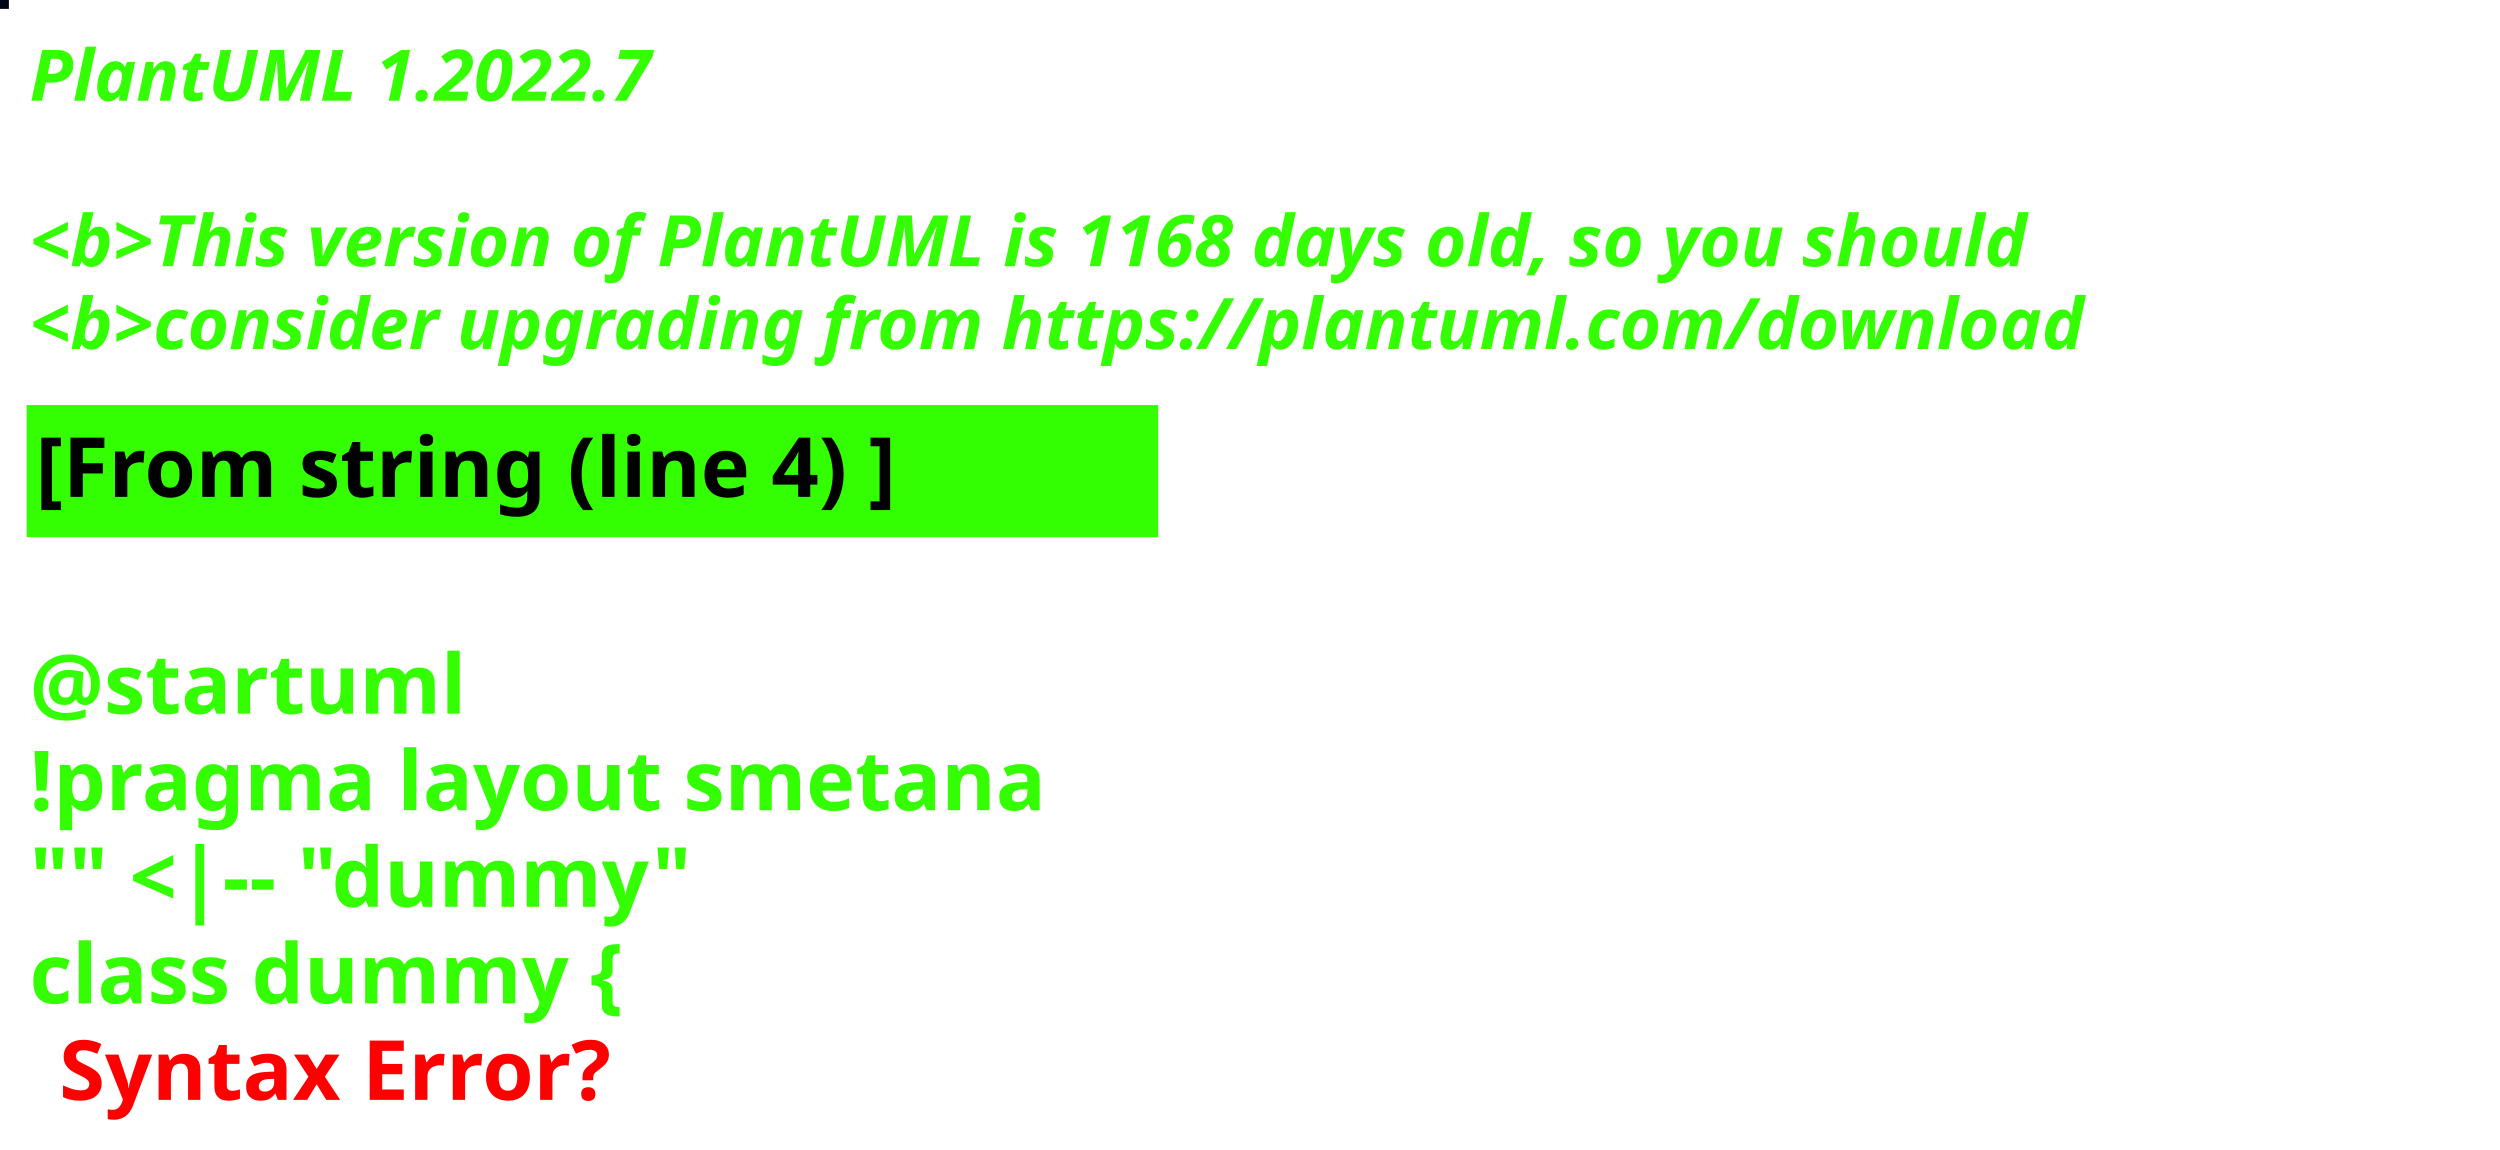
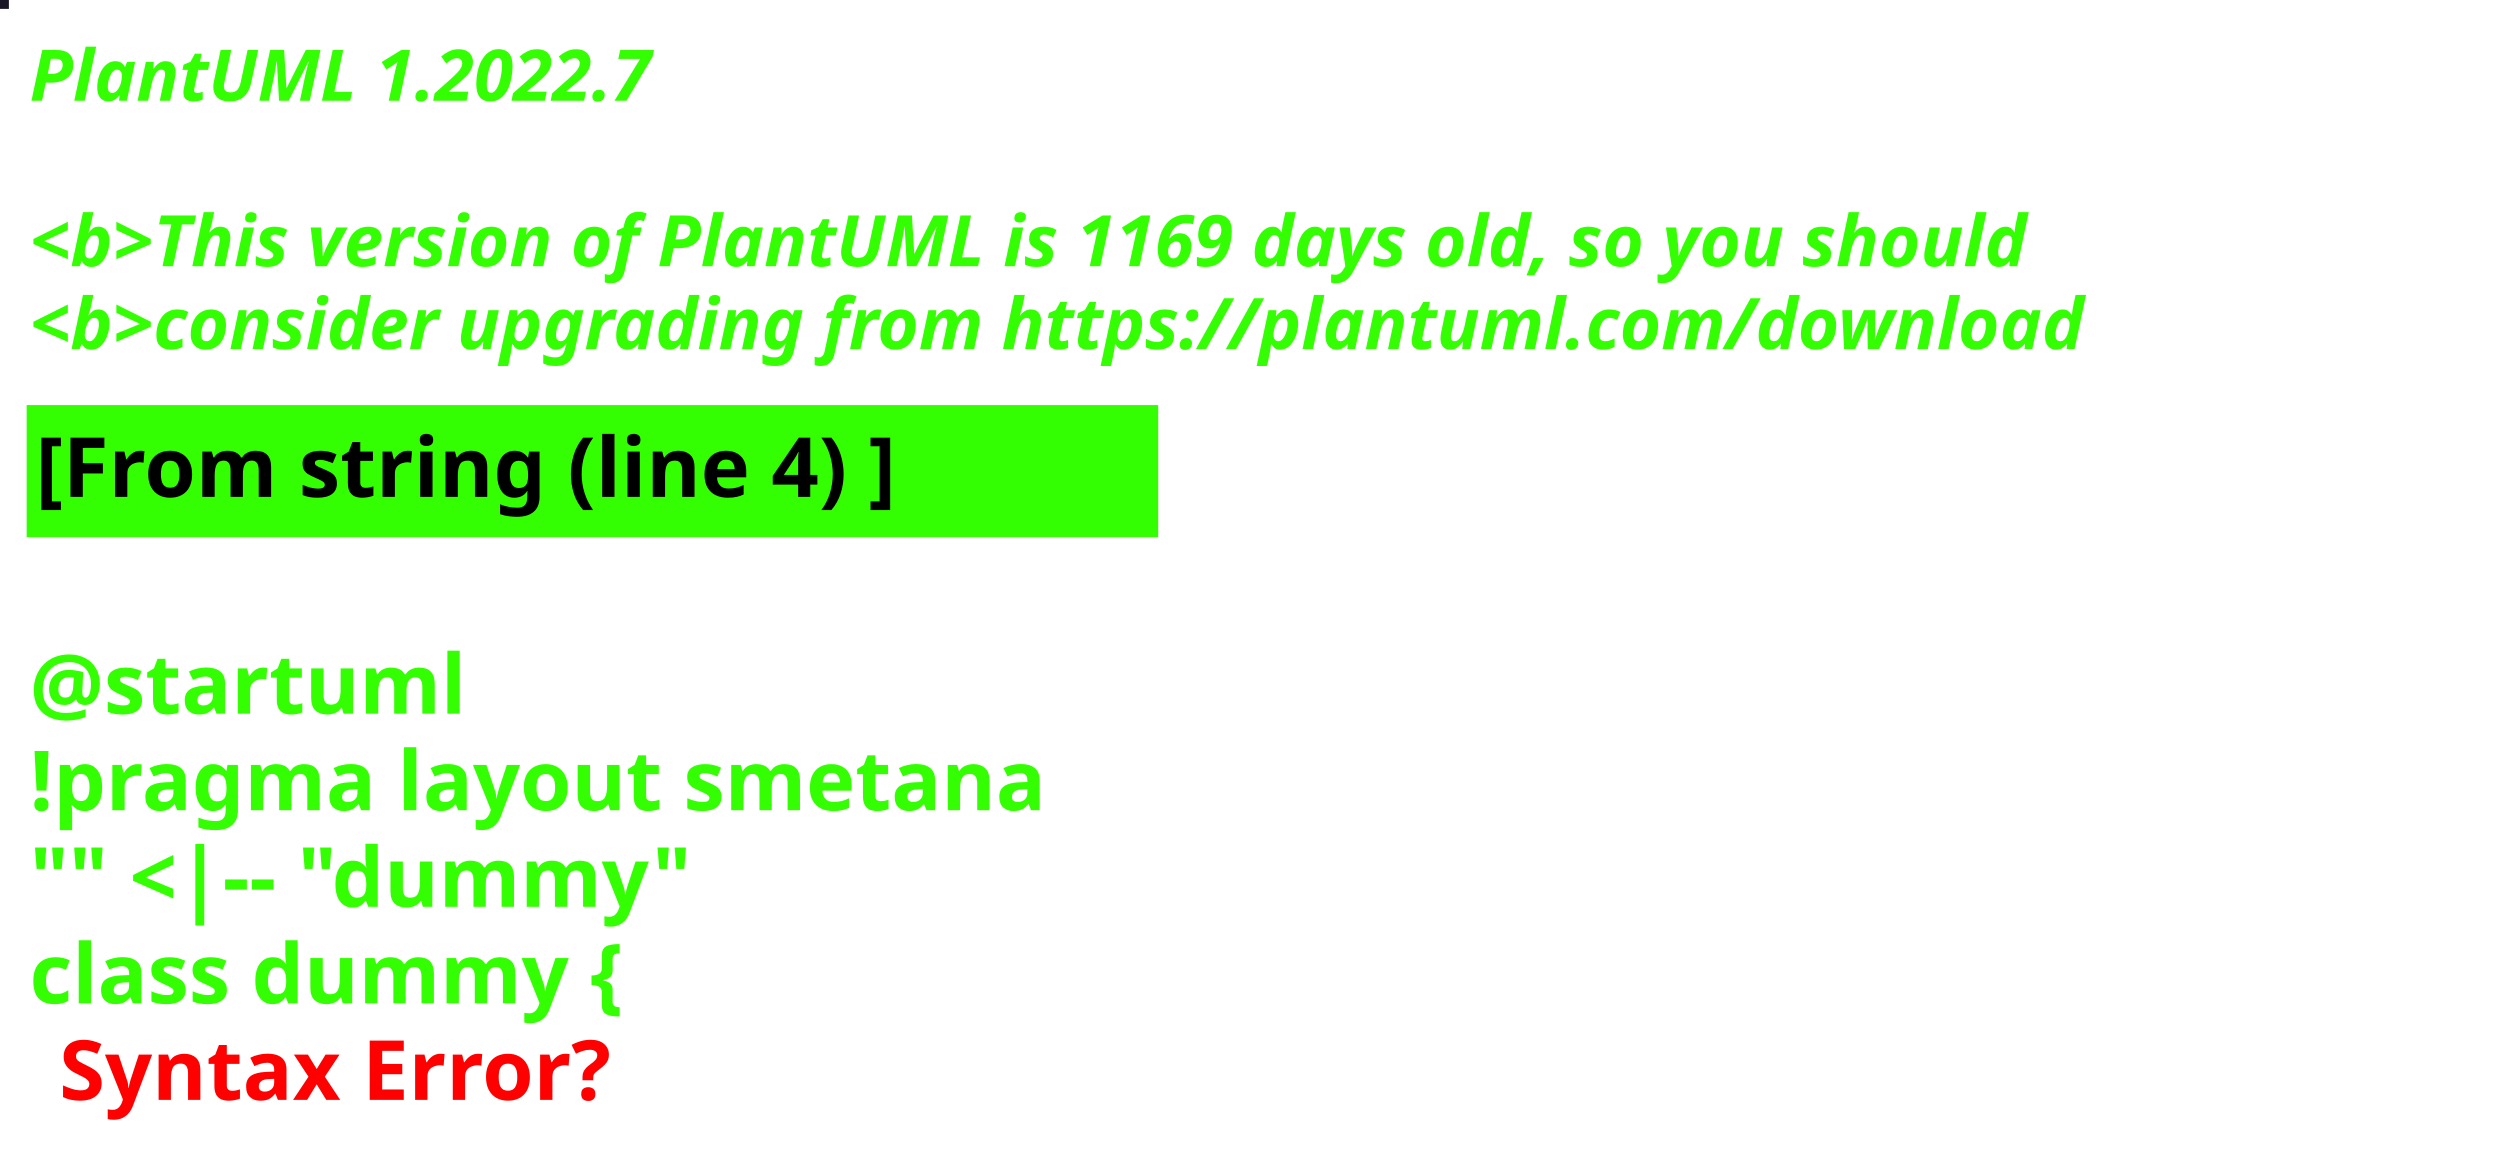
<svg xmlns="http://www.w3.org/2000/svg" contentStyleType="text/css" height="194px" preserveAspectRatio="none" style="width:422px;height:194px;background:#000000;" version="1.1" viewBox="0 0 422 194" width="422px" zoomAndPan="magnify">
  <defs />
  <g>
-     <rect fill="#000515" height="1" style="stroke:#000515;stroke-width:1.0;" width="1" x="0" y="0" />
+     <rect fill="#1C1726" height="1" style="stroke:#1C1726;stroke-width:1.0;" width="1" x="0" y="0" />
    <text fill="#33FF02" font-family="sans-serif" font-size="12" font-style="italic" font-weight="bold" lengthAdjust="spacing" textLength="127" x="5" y="17">PlantUML 1.2022.7</text>
    <text fill="#33FF02" font-family="sans-serif" font-size="12" font-style="italic" font-weight="bold" lengthAdjust="spacing" textLength="4" x="5" y="30.969"> </text>
-     <text fill="#33FF02" font-family="sans-serif" font-size="12" font-style="italic" font-weight="bold" lengthAdjust="spacing" textLength="407" x="5" y="44.938">&lt;b&gt;This version of PlantUML is 1168 days old, so you should</text>
+     <text fill="#33FF02" font-family="sans-serif" font-size="12" font-style="italic" font-weight="bold" lengthAdjust="spacing" textLength="407" x="5" y="44.938">&lt;b&gt;This version of PlantUML is 1169 days old, so you should</text>
    <text fill="#33FF02" font-family="sans-serif" font-size="12" font-style="italic" font-weight="bold" lengthAdjust="spacing" textLength="408" x="5" y="58.906">&lt;b&gt;consider upgrading from https://plantuml.com/download</text>
    <rect fill="#33FF02" height="21.297" style="stroke:#33FF02;stroke-width:1.0;" width="190" x="5" y="68.875" />
    <text fill="#000000" font-family="sans-serif" font-size="14" font-weight="bold" lengthAdjust="spacing" textLength="168" x="6" y="83.875">[From string (line 4) ]</text>
    <text fill="#33FF02" font-family="sans-serif" font-size="14" font-weight="bold" lengthAdjust="spacing" textLength="5" x="5" y="104.172"> </text>
    <text fill="#33FF02" font-family="sans-serif" font-size="14" font-weight="bold" lengthAdjust="spacing" textLength="79" x="5" y="120.469">@startuml</text>
    <text fill="#33FF02" font-family="sans-serif" font-size="14" font-weight="bold" lengthAdjust="spacing" textLength="190" x="5" y="136.766">!pragma layout smetana</text>
    <text fill="#33FF02" font-family="sans-serif" font-size="14" font-weight="bold" lengthAdjust="spacing" textLength="124" x="5" y="153.062">"" &lt;|-- "dummy"</text>
    <text fill="#33FF02" font-family="sans-serif" font-size="14" font-weight="bold" lengthAdjust="spacing" text-decoration="wavy underline" textLength="117" x="5" y="169.359">class dummy {</text>
    <text fill="#FF0000" font-family="sans-serif" font-size="14" font-weight="bold" lengthAdjust="spacing" textLength="106" x="10" y="185.656">Syntax Error?</text>
  </g>
</svg>
